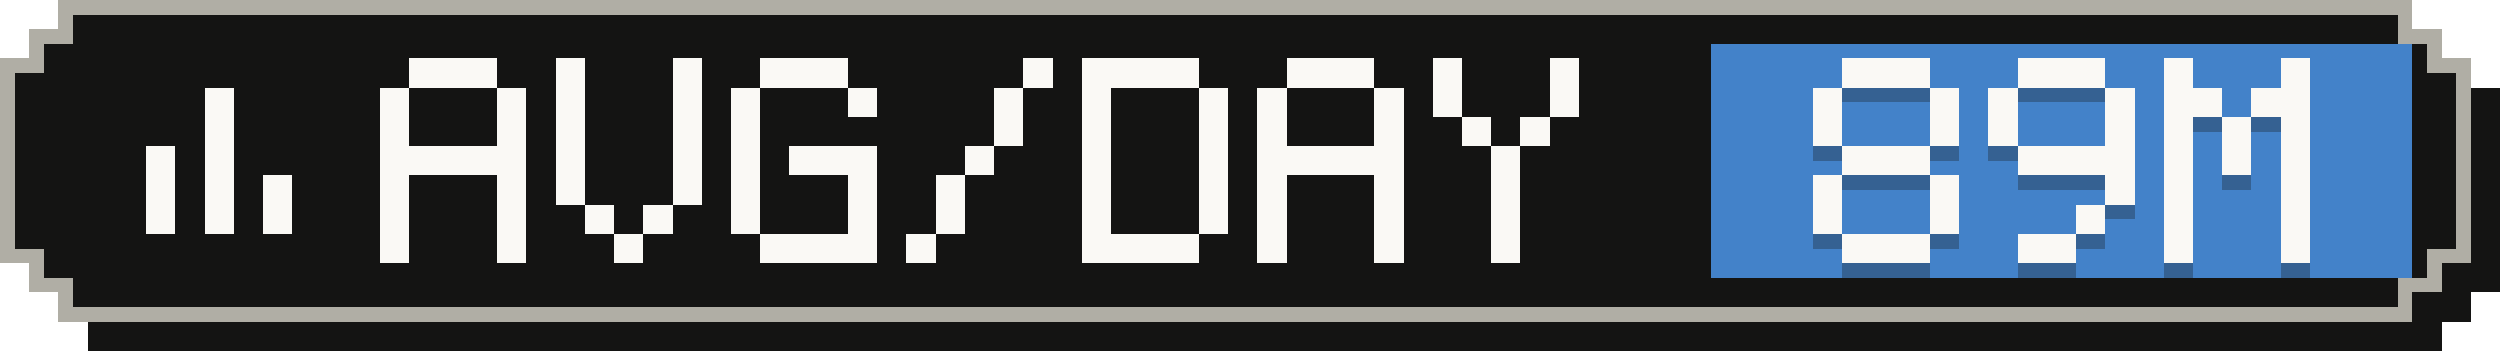
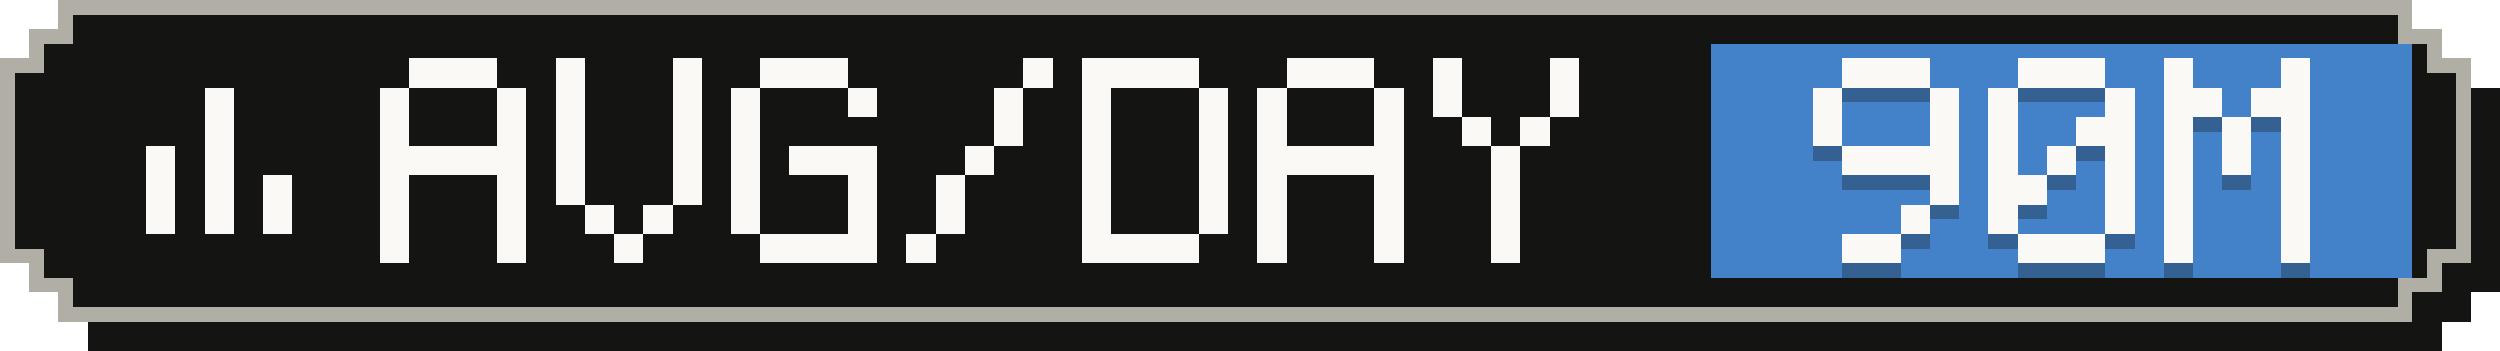
- <svg xmlns="http://www.w3.org/2000/svg" width="171" height="24" viewBox="0 0 171 24" role="img" aria-label="Average tokens per active day: 89M">
+ <svg xmlns="http://www.w3.org/2000/svg" width="171" height="24" viewBox="0 0 171 24" role="img" aria-label="Average tokens per active day: 90M">
  <g shape-rendering="crispEdges">
    <path fill="#141413" d="M6,2 H167 V4 H169 V6 H171 V20 H169 V22 H167 V24 H6 V22 H4 V20 H2 V6 H4 V4 H6 Z" />
    <path fill="#b0aea5" d="M4,0 H165 V2 H167 V4 H169 V18 H167 V20 H165 V22 H4 V20 H2 V18 H0 V4 H2 V2 H4 Z" />
    <path fill="#141413" d="M5,1 H164 V3 H166 V5 H168 V17 H166 V19 H164 V21 H5 V19 H3 V17 H1 V5 H3 V3 H5 Z" />
    <rect fill="#4382c9" x="117" y="3" width="48" height="16" />
    <g fill="#faf9f5">
      <rect x="14" y="6" width="2" height="2" />
      <rect x="14" y="8" width="2" height="2" />
      <rect x="10" y="10" width="2" height="2" />
      <rect x="14" y="10" width="2" height="2" />
      <rect x="10" y="12" width="2" height="2" />
      <rect x="14" y="12" width="2" height="2" />
      <rect x="18" y="12" width="2" height="2" />
      <rect x="10" y="14" width="2" height="2" />
      <rect x="14" y="14" width="2" height="2" />
      <rect x="18" y="14" width="2" height="2" />
    </g>
    <g fill="#faf9f5">
      <rect x="28" y="4" width="6" height="2" />
      <rect x="26" y="6" width="2" height="2" />
      <rect x="34" y="6" width="2" height="2" />
      <rect x="26" y="8" width="2" height="2" />
      <rect x="34" y="8" width="2" height="2" />
      <rect x="26" y="10" width="10" height="2" />
      <rect x="26" y="12" width="2" height="2" />
      <rect x="34" y="12" width="2" height="2" />
      <rect x="26" y="14" width="2" height="2" />
      <rect x="34" y="14" width="2" height="2" />
      <rect x="26" y="16" width="2" height="2" />
      <rect x="34" y="16" width="2" height="2" />
      <rect x="38" y="4" width="2" height="2" />
      <rect x="46" y="4" width="2" height="2" />
      <rect x="38" y="6" width="2" height="2" />
      <rect x="46" y="6" width="2" height="2" />
      <rect x="38" y="8" width="2" height="2" />
      <rect x="46" y="8" width="2" height="2" />
      <rect x="38" y="10" width="2" height="2" />
      <rect x="46" y="10" width="2" height="2" />
      <rect x="38" y="12" width="2" height="2" />
      <rect x="46" y="12" width="2" height="2" />
      <rect x="40" y="14" width="2" height="2" />
      <rect x="44" y="14" width="2" height="2" />
      <rect x="42" y="16" width="2" height="2" />
      <rect x="52" y="4" width="6" height="2" />
      <rect x="50" y="6" width="2" height="2" />
      <rect x="58" y="6" width="2" height="2" />
      <rect x="50" y="8" width="2" height="2" />
      <rect x="50" y="10" width="2" height="2" />
      <rect x="54" y="10" width="6" height="2" />
      <rect x="50" y="12" width="2" height="2" />
      <rect x="58" y="12" width="2" height="2" />
      <rect x="50" y="14" width="2" height="2" />
      <rect x="58" y="14" width="2" height="2" />
      <rect x="52" y="16" width="8" height="2" />
      <rect x="70" y="4" width="2" height="2" />
      <rect x="68" y="6" width="2" height="2" />
      <rect x="68" y="8" width="2" height="2" />
      <rect x="66" y="10" width="2" height="2" />
      <rect x="64" y="12" width="2" height="2" />
      <rect x="64" y="14" width="2" height="2" />
      <rect x="62" y="16" width="2" height="2" />
      <rect x="74" y="4" width="8" height="2" />
      <rect x="74" y="6" width="2" height="2" />
      <rect x="82" y="6" width="2" height="2" />
      <rect x="74" y="8" width="2" height="2" />
      <rect x="82" y="8" width="2" height="2" />
      <rect x="74" y="10" width="2" height="2" />
      <rect x="82" y="10" width="2" height="2" />
      <rect x="74" y="12" width="2" height="2" />
      <rect x="82" y="12" width="2" height="2" />
      <rect x="74" y="14" width="2" height="2" />
      <rect x="82" y="14" width="2" height="2" />
      <rect x="74" y="16" width="8" height="2" />
      <rect x="88" y="4" width="6" height="2" />
      <rect x="86" y="6" width="2" height="2" />
      <rect x="94" y="6" width="2" height="2" />
      <rect x="86" y="8" width="2" height="2" />
      <rect x="94" y="8" width="2" height="2" />
      <rect x="86" y="10" width="10" height="2" />
      <rect x="86" y="12" width="2" height="2" />
      <rect x="94" y="12" width="2" height="2" />
      <rect x="86" y="14" width="2" height="2" />
      <rect x="94" y="14" width="2" height="2" />
      <rect x="86" y="16" width="2" height="2" />
      <rect x="94" y="16" width="2" height="2" />
      <rect x="98" y="4" width="2" height="2" />
      <rect x="106" y="4" width="2" height="2" />
      <rect x="98" y="6" width="2" height="2" />
      <rect x="106" y="6" width="2" height="2" />
      <rect x="100" y="8" width="2" height="2" />
      <rect x="104" y="8" width="2" height="2" />
      <rect x="102" y="10" width="2" height="2" />
      <rect x="102" y="12" width="2" height="2" />
      <rect x="102" y="14" width="2" height="2" />
      <rect x="102" y="16" width="2" height="2" />
    </g>
    <g fill="#141413" fill-opacity=".3">
      <rect x="126" y="5" width="6" height="2" />
      <rect x="124" y="7" width="2" height="2" />
      <rect x="132" y="7" width="2" height="2" />
      <rect x="124" y="9" width="2" height="2" />
      <rect x="132" y="9" width="2" height="2" />
-       <rect x="126" y="11" width="6" height="2" />
-       <rect x="124" y="13" width="2" height="2" />
+       <rect x="126" y="11" width="8" height="2" />
      <rect x="132" y="13" width="2" height="2" />
-       <rect x="124" y="15" width="2" height="2" />
-       <rect x="132" y="15" width="2" height="2" />
-       <rect x="126" y="17" width="6" height="2" />
+       <rect x="130" y="15" width="2" height="2" />
+       <rect x="126" y="17" width="4" height="2" />
      <rect x="138" y="5" width="6" height="2" />
      <rect x="136" y="7" width="2" height="2" />
      <rect x="144" y="7" width="2" height="2" />
      <rect x="136" y="9" width="2" height="2" />
-       <rect x="144" y="9" width="2" height="2" />
-       <rect x="138" y="11" width="8" height="2" />
+       <rect x="142" y="9" width="4" height="2" />
+       <rect x="136" y="11" width="2" height="2" />
+       <rect x="140" y="11" width="2" height="2" />
+       <rect x="144" y="11" width="2" height="2" />
+       <rect x="136" y="13" width="4" height="2" />
      <rect x="144" y="13" width="2" height="2" />
-       <rect x="142" y="15" width="2" height="2" />
-       <rect x="138" y="17" width="4" height="2" />
+       <rect x="136" y="15" width="2" height="2" />
+       <rect x="144" y="15" width="2" height="2" />
+       <rect x="138" y="17" width="6" height="2" />
      <rect x="148" y="5" width="2" height="2" />
      <rect x="156" y="5" width="2" height="2" />
      <rect x="148" y="7" width="4" height="2" />
      <rect x="154" y="7" width="4" height="2" />
      <rect x="148" y="9" width="2" height="2" />
      <rect x="152" y="9" width="2" height="2" />
      <rect x="156" y="9" width="2" height="2" />
      <rect x="148" y="11" width="2" height="2" />
      <rect x="152" y="11" width="2" height="2" />
      <rect x="156" y="11" width="2" height="2" />
      <rect x="148" y="13" width="2" height="2" />
      <rect x="156" y="13" width="2" height="2" />
      <rect x="148" y="15" width="2" height="2" />
      <rect x="156" y="15" width="2" height="2" />
      <rect x="148" y="17" width="2" height="2" />
      <rect x="156" y="17" width="2" height="2" />
    </g>
    <g fill="#faf9f5">
      <rect x="126" y="4" width="6" height="2" />
      <rect x="124" y="6" width="2" height="2" />
      <rect x="132" y="6" width="2" height="2" />
      <rect x="124" y="8" width="2" height="2" />
      <rect x="132" y="8" width="2" height="2" />
-       <rect x="126" y="10" width="6" height="2" />
-       <rect x="124" y="12" width="2" height="2" />
+       <rect x="126" y="10" width="8" height="2" />
      <rect x="132" y="12" width="2" height="2" />
-       <rect x="124" y="14" width="2" height="2" />
-       <rect x="132" y="14" width="2" height="2" />
-       <rect x="126" y="16" width="6" height="2" />
+       <rect x="130" y="14" width="2" height="2" />
+       <rect x="126" y="16" width="4" height="2" />
      <rect x="138" y="4" width="6" height="2" />
      <rect x="136" y="6" width="2" height="2" />
      <rect x="144" y="6" width="2" height="2" />
      <rect x="136" y="8" width="2" height="2" />
-       <rect x="144" y="8" width="2" height="2" />
-       <rect x="138" y="10" width="8" height="2" />
+       <rect x="142" y="8" width="4" height="2" />
+       <rect x="136" y="10" width="2" height="2" />
+       <rect x="140" y="10" width="2" height="2" />
+       <rect x="144" y="10" width="2" height="2" />
+       <rect x="136" y="12" width="4" height="2" />
      <rect x="144" y="12" width="2" height="2" />
-       <rect x="142" y="14" width="2" height="2" />
-       <rect x="138" y="16" width="4" height="2" />
+       <rect x="136" y="14" width="2" height="2" />
+       <rect x="144" y="14" width="2" height="2" />
+       <rect x="138" y="16" width="6" height="2" />
      <rect x="148" y="4" width="2" height="2" />
      <rect x="156" y="4" width="2" height="2" />
      <rect x="148" y="6" width="4" height="2" />
      <rect x="154" y="6" width="4" height="2" />
      <rect x="148" y="8" width="2" height="2" />
      <rect x="152" y="8" width="2" height="2" />
      <rect x="156" y="8" width="2" height="2" />
      <rect x="148" y="10" width="2" height="2" />
      <rect x="152" y="10" width="2" height="2" />
      <rect x="156" y="10" width="2" height="2" />
      <rect x="148" y="12" width="2" height="2" />
      <rect x="156" y="12" width="2" height="2" />
      <rect x="148" y="14" width="2" height="2" />
      <rect x="156" y="14" width="2" height="2" />
      <rect x="148" y="16" width="2" height="2" />
      <rect x="156" y="16" width="2" height="2" />
    </g>
  </g>
</svg>
